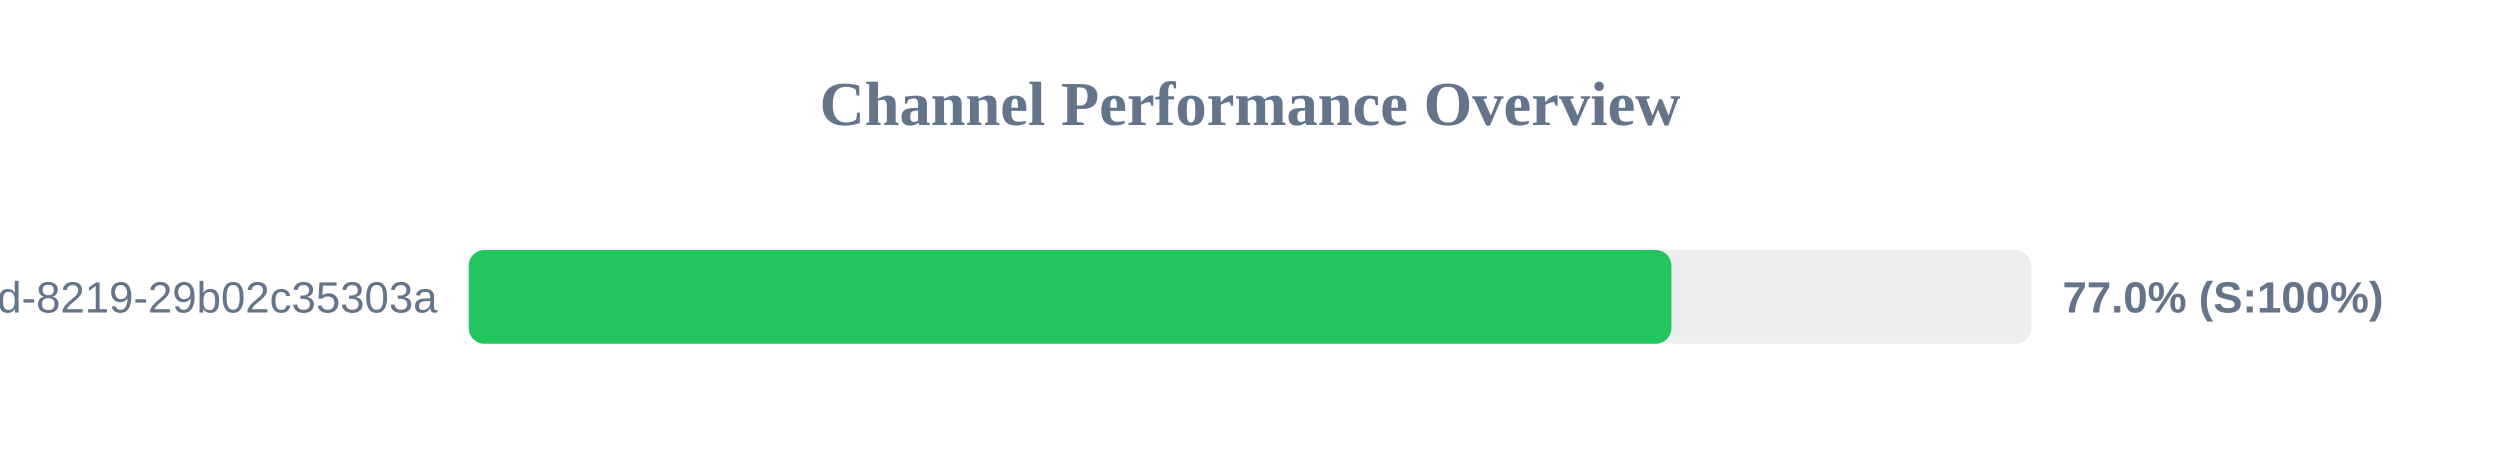
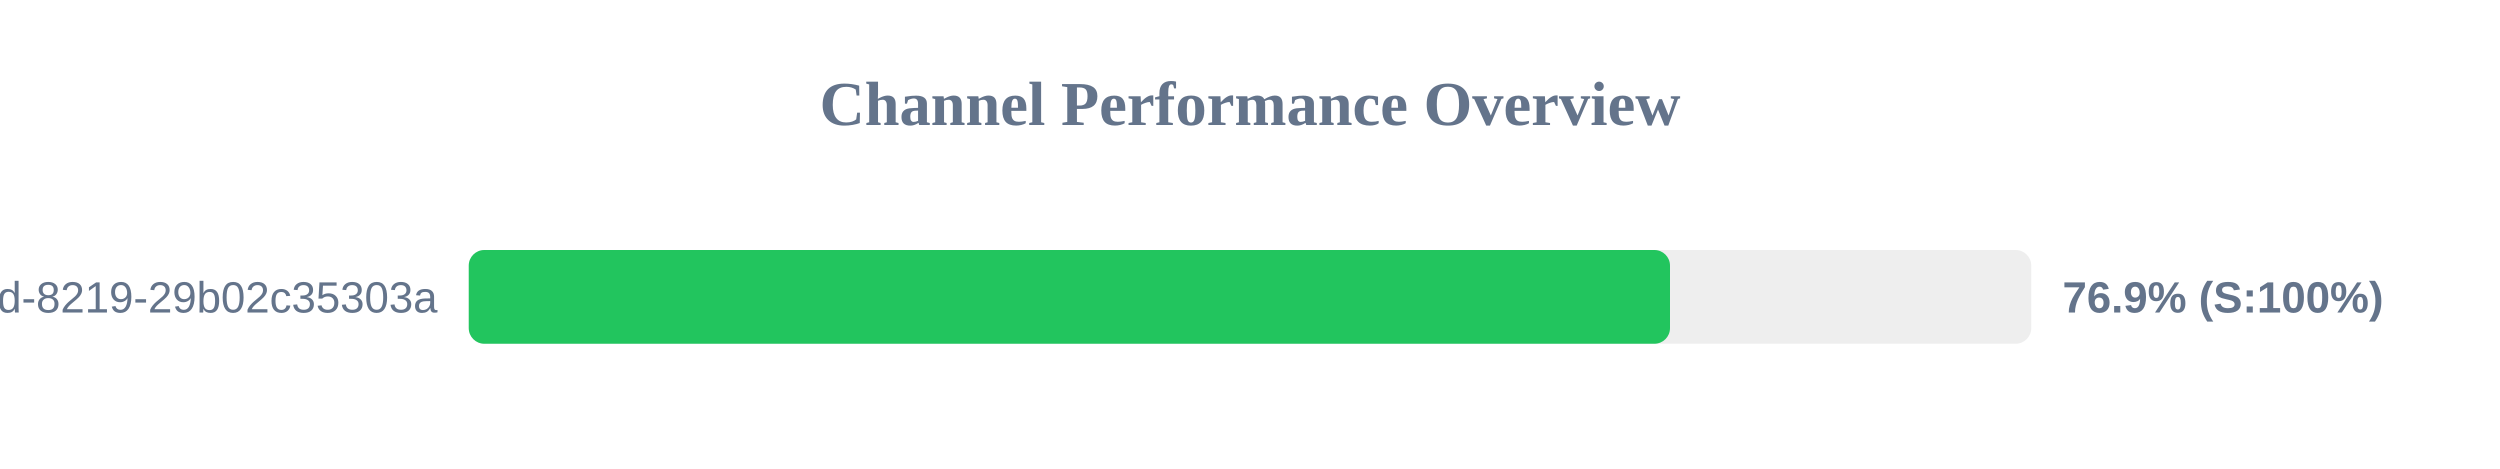
<svg xmlns="http://www.w3.org/2000/svg" width="800" height="150" version="1.1">
  <style>
        .row { font: 14px Arial; fill: #64748b; }
        .score { font: bold 14px Arial; fill: #64748b; }
    </style>
  <text x="400" y="40" text-anchor="middle" font-size="20px" font-weight="bold" fill="#64748b">Channel Performance Overview</text>
  <rect x="150" y="80" width="500" height="30" fill="#eee" rx="5" />
-   <rect x="150" y="80" width="384.85" height="30" fill="#22c55e" rx="5" />
+   <rect x="150" y="80" width="384.4" height="30" fill="#22c55e" rx="5" />
  <text x="140" y="100" text-anchor="end" class="row">?uuid=5eaa121d-4362-444d-8219-29b02c35303a</text>
-   <text x="660" y="100" text-anchor="start" class="score">77.0% (S:100%)</text>
+   <text x="660" y="100" text-anchor="start" class="score">76.9% (S:100%)</text>
</svg>
